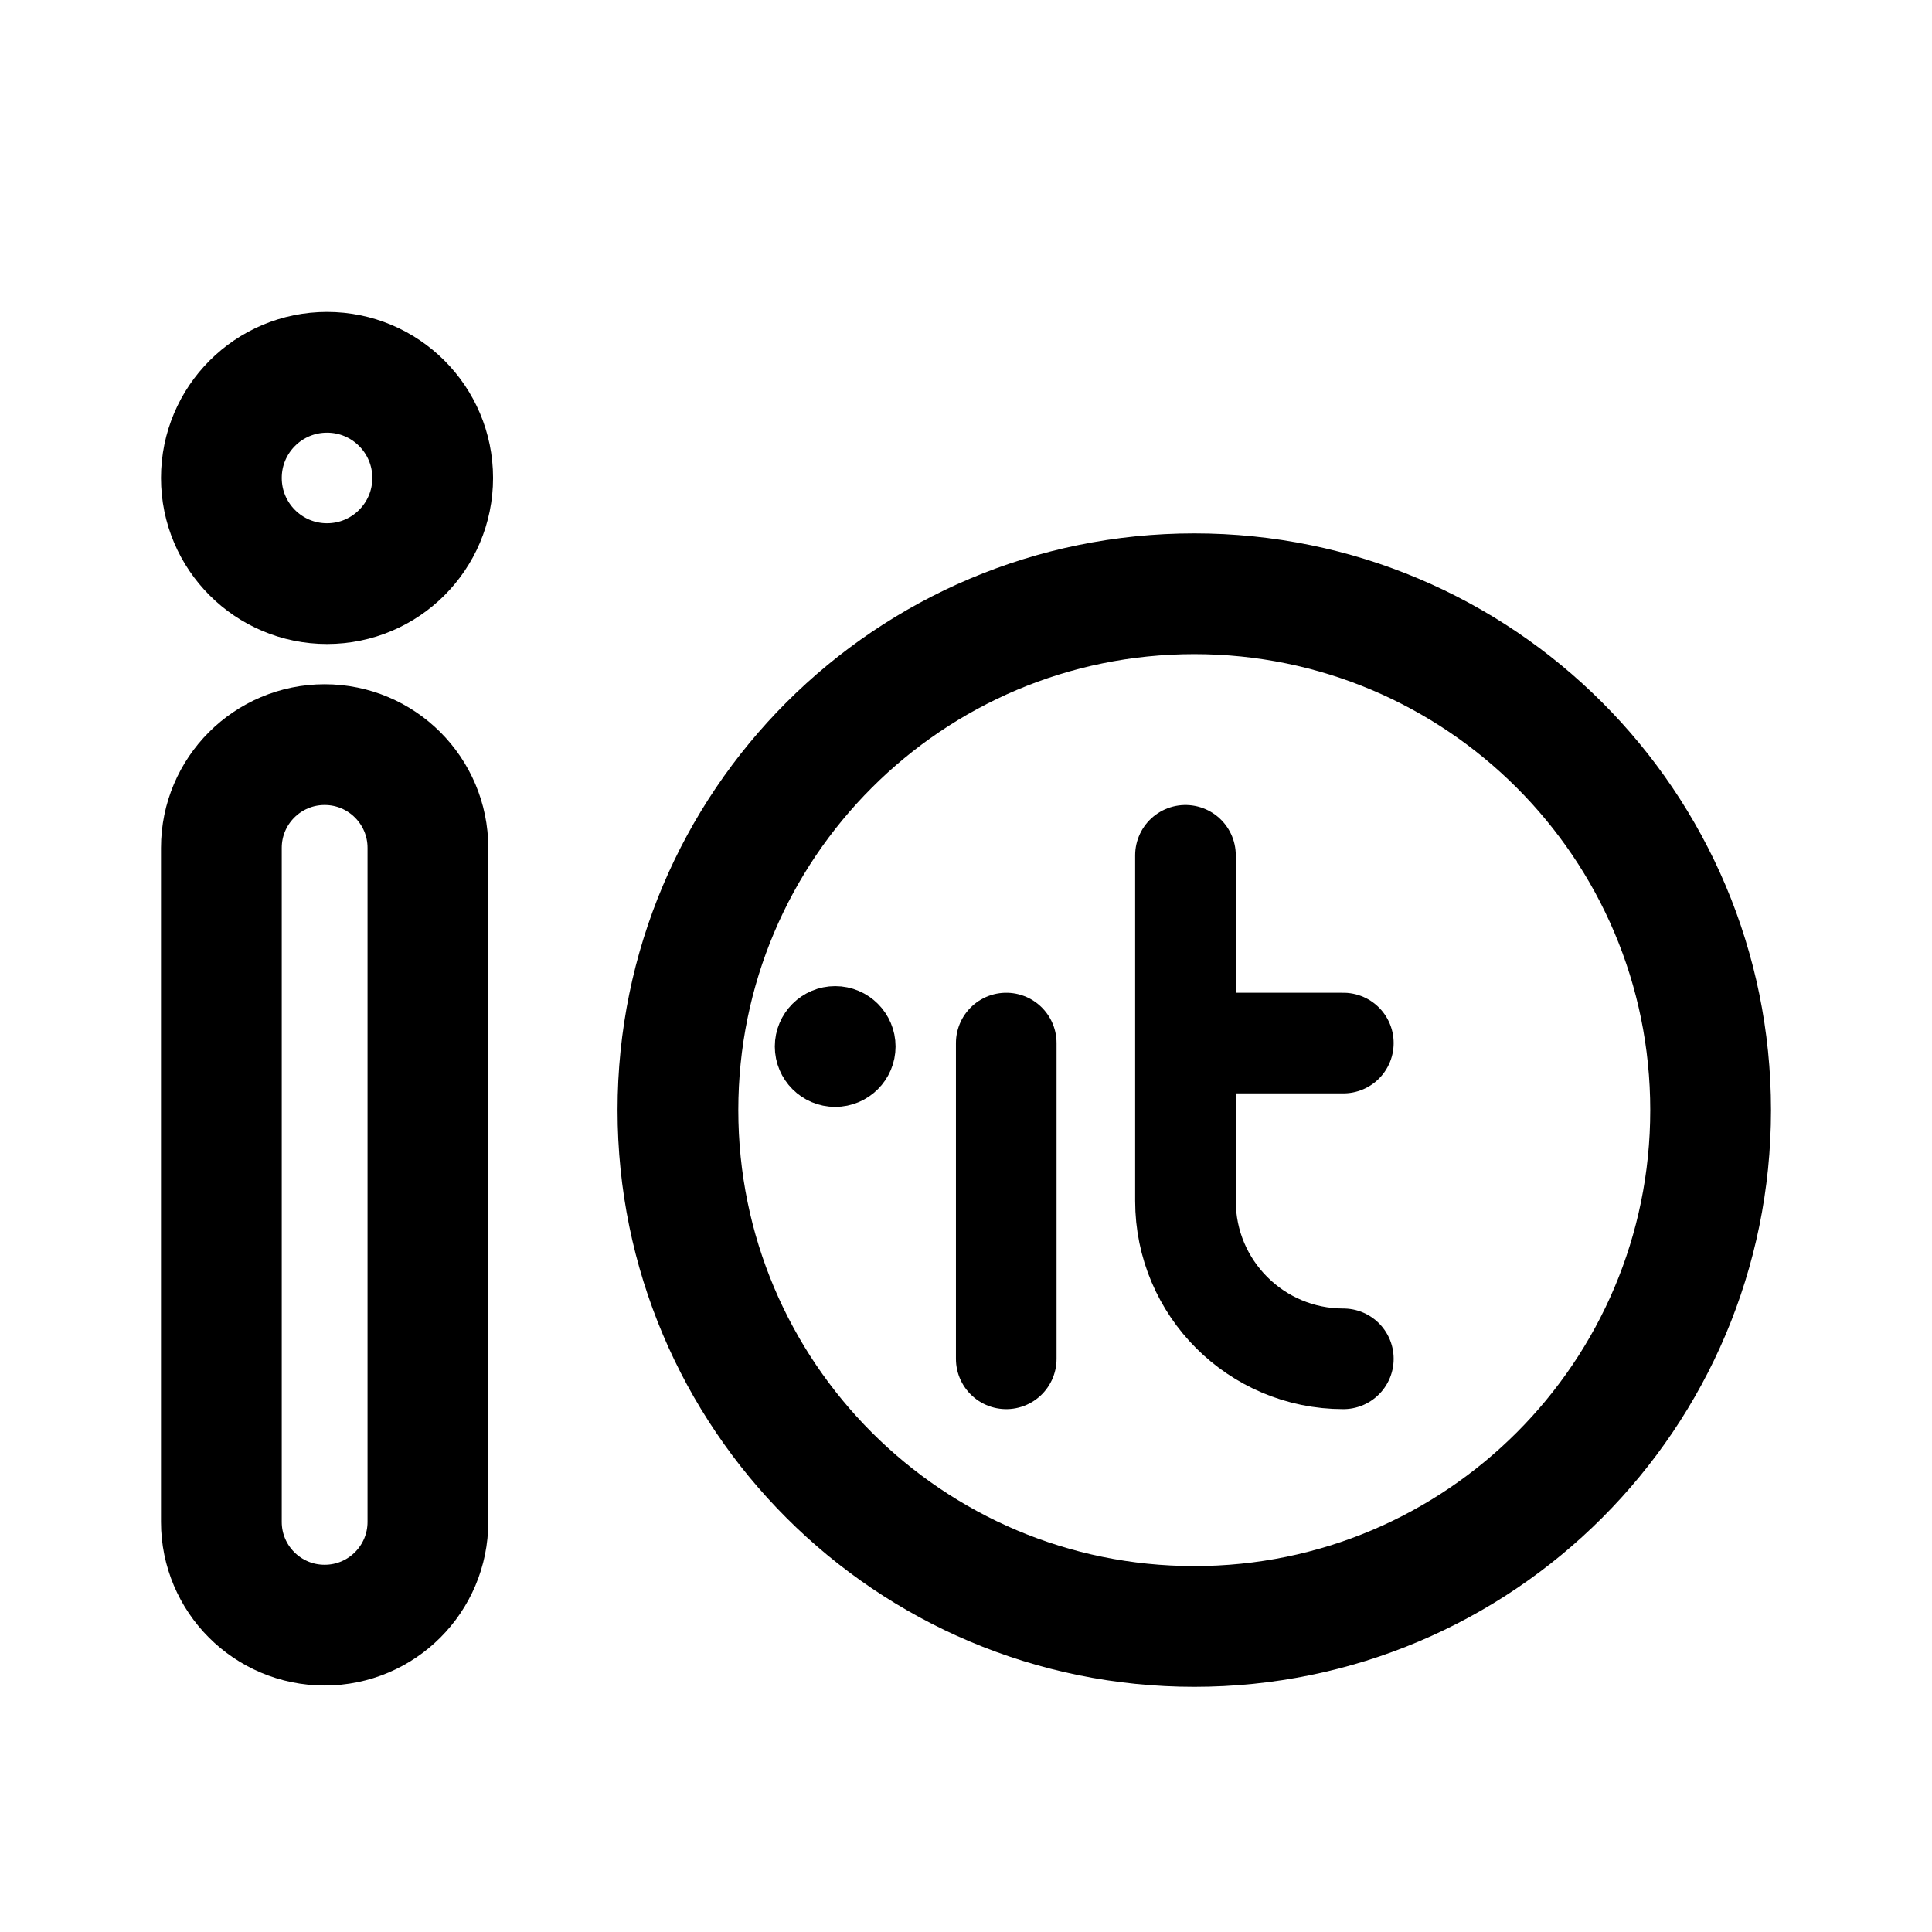
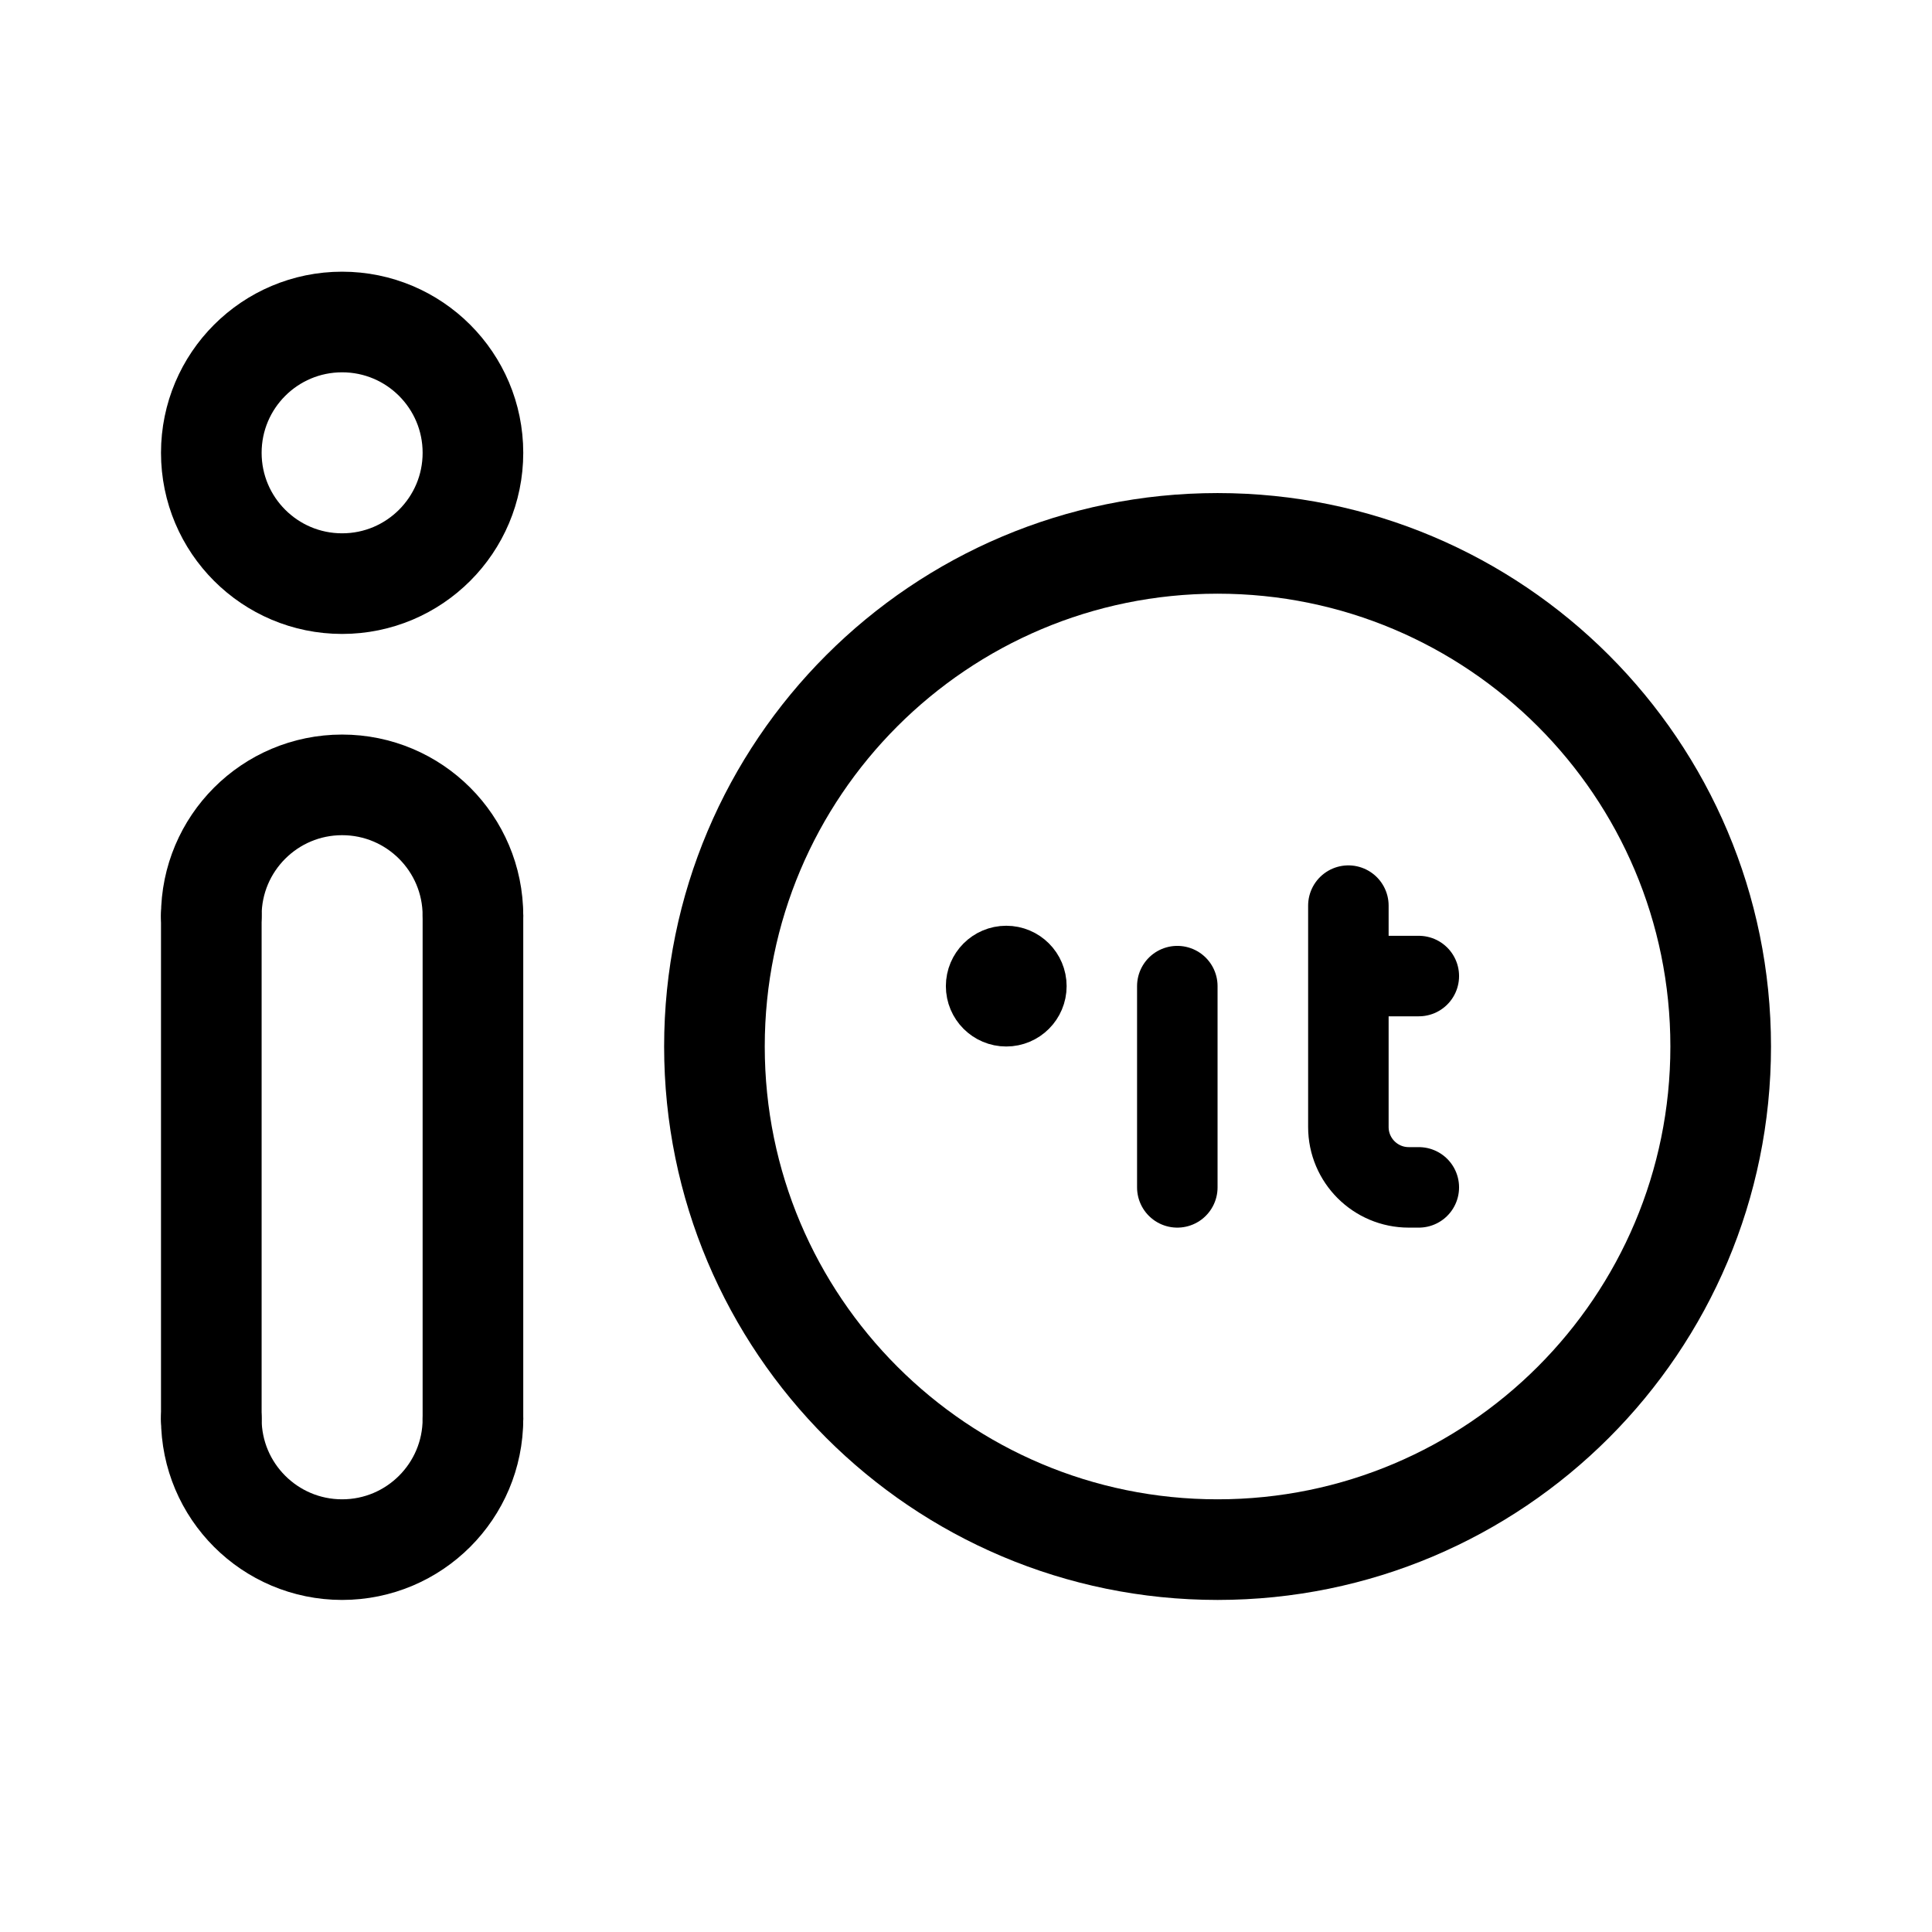
- <svg xmlns="http://www.w3.org/2000/svg" width="192" height="192" fill="none" stroke="#000" stroke-width="12" viewBox="0 0 192 192">
-   <circle cx="32.5" cy="47.5" r="10.5" />
-   <circle cx="118.686" cy="110.321" r="51.314" />
-   <circle cx="83" cy="104" r="3" stroke-width="6" />
-   <path d="M22 151.241V84.263C22 78.595 26.595 74 32.263 74s10.263 4.595 10.263 10.263v66.978c0 5.668-4.595 10.263-10.263 10.263S22 156.909 22 151.241z" />
-   <path stroke-linecap="round" stroke-width="10" d="M100 103.658v31.38M117.81 85v34.348a15.69 15.69 0 0 0 15.69 15.69v0m-15.69-31.38h15.69" />
+ <svg xmlns="http://www.w3.org/2000/svg" width="192" height="192" viewBox="0 0 192 192" fill="none">
+   <path d="M117 98v20" stroke="#000" stroke-width="8" stroke-linecap="round" stroke-linejoin="round" />
+   <path d="M21 91v50m26-50v50" stroke="#000" stroke-width="10" stroke-linecap="round" stroke-linejoin="round" />
+   <path d="M134 97h7m-7-7v22a6 6 0 0 0 6 6h1" stroke="#000" stroke-width="8" stroke-linecap="round" stroke-linejoin="round" />
+   <circle cx="121" cy="104" r="50" stroke="#000" stroke-width="10" stroke-linecap="round" stroke-linejoin="round" />
+   <circle cx="34" cy="45" r="13" stroke="#000" stroke-width="10" stroke-linecap="round" stroke-linejoin="round" />
+   <path d="M47 91a13 13 0 0 0-26 0m0 50a13 13 0 0 0 26 0" stroke="#000" stroke-width="10" stroke-linecap="round" stroke-linejoin="round" />
+   <circle cx="100" cy="98" r="3" stroke="#000" stroke-width="6" stroke-linecap="round" stroke-linejoin="round" />
</svg>
